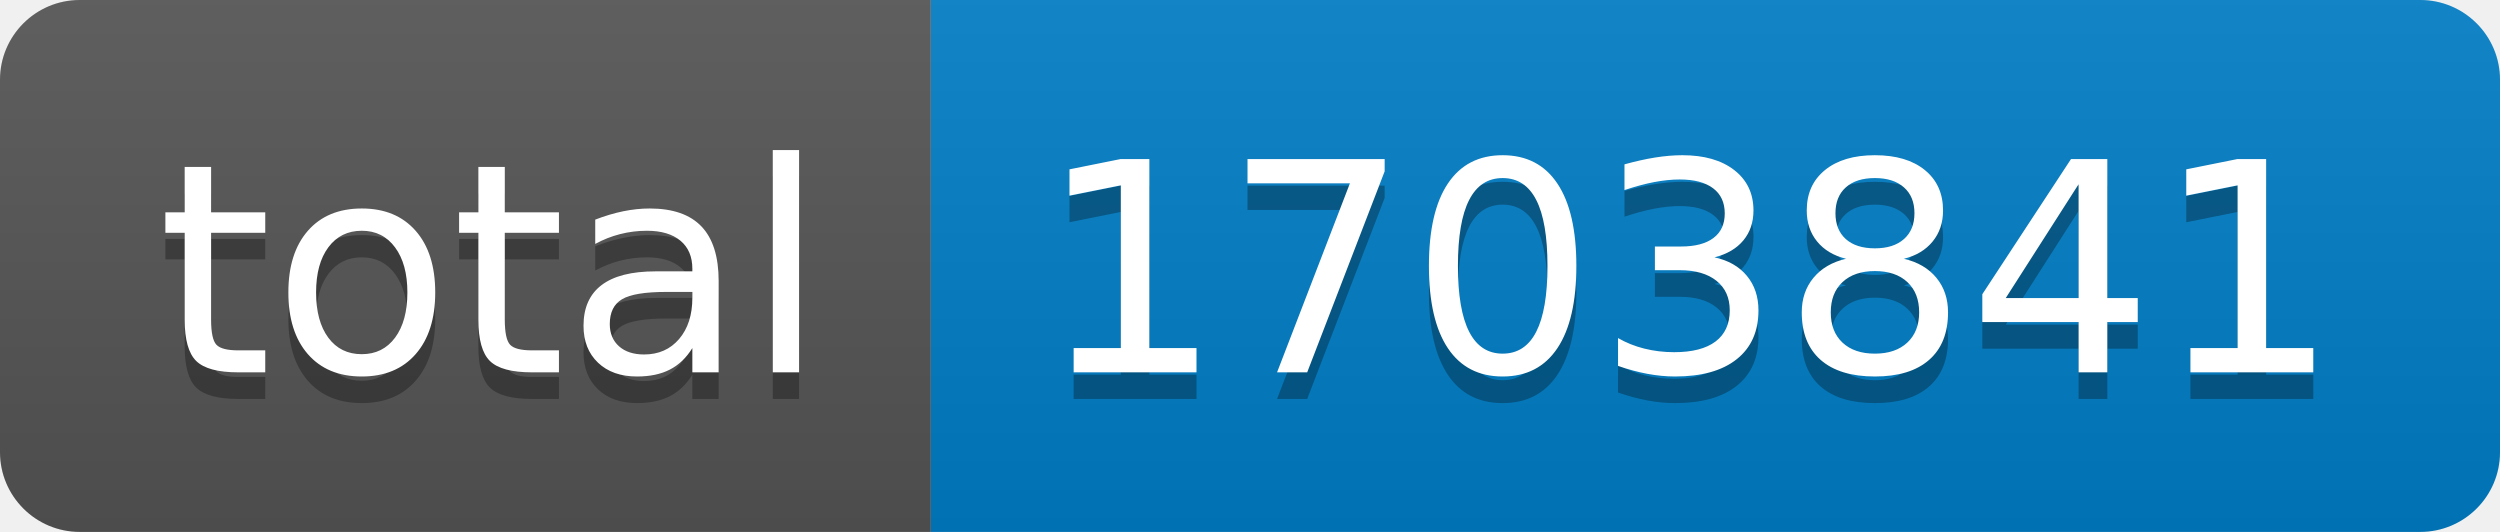
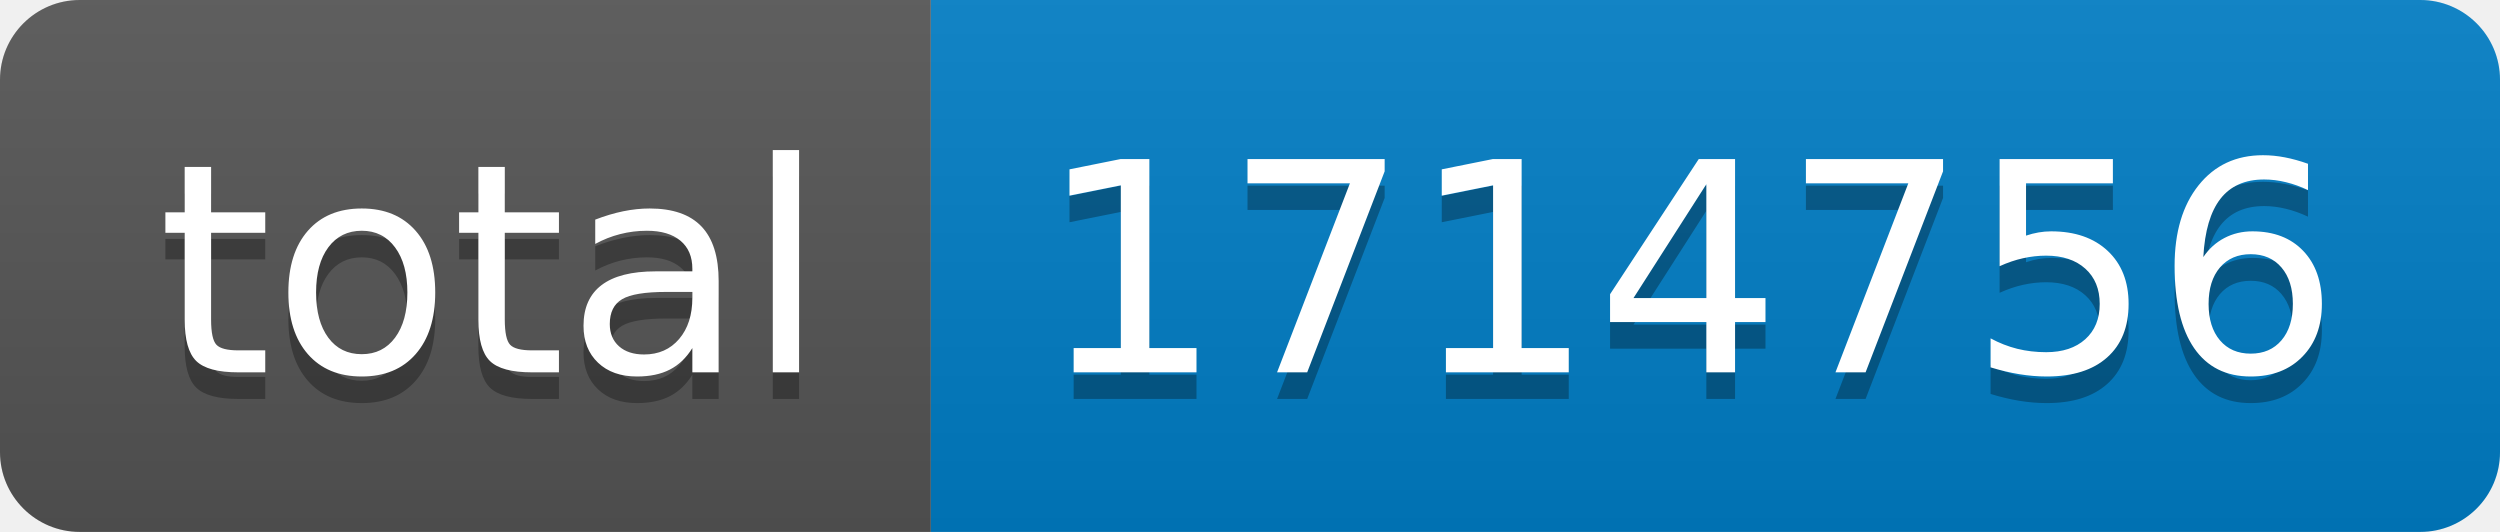
- <svg xmlns="http://www.w3.org/2000/svg" width="94" height="20" role="img" aria-label="total: 1703841">
+ <svg xmlns="http://www.w3.org/2000/svg" width="94" height="20" role="img" aria-label="total: 1714756">
  <linearGradient id="s" x2="0" y2="100%">
    <stop offset="0" stop-color="#bbb" stop-opacity=".1" />
    <stop offset="1" stop-opacity=".1" />
  </linearGradient>
  <clipPath id="r">
    <rect width="94" height="20" rx="3" fill="#fff" />
  </clipPath>
  <g clip-path="url(#r)">
    <rect width="35" height="20" fill="#555" />
    <rect x="35" width="59" height="20" fill="#007ec6" />
    <rect width="94" height="20" fill="url(#s)" />
  </g>
  <g fill="#fff" text-anchor="middle" font-family="Verdana,Geneva,DejaVu Sans,sans-serif" text-rendering="geometricPrecision" font-size="110">
    <text aria-hidden="true" x="185" y="150" fill="#010101" fill-opacity=".3" transform="scale(.1)" textLength="250">total</text>
    <text x="185" y="140" transform="scale(.1)" fill="#fff" textLength="250">total</text>
-     <text aria-hidden="true" x="635" y="150" fill="#010101" fill-opacity=".3" transform="scale(.1)" textLength="490">1703841</text>
-     <text x="635" y="140" transform="scale(.1)" fill="#fff" textLength="490">1703841</text>
+     <text aria-hidden="true" x="635" y="150" fill="#010101" fill-opacity=".3" transform="scale(.1)" textLength="490">1714756</text>
+     <text x="635" y="140" transform="scale(.1)" fill="#fff" textLength="490">1714756</text>
  </g>
</svg>
